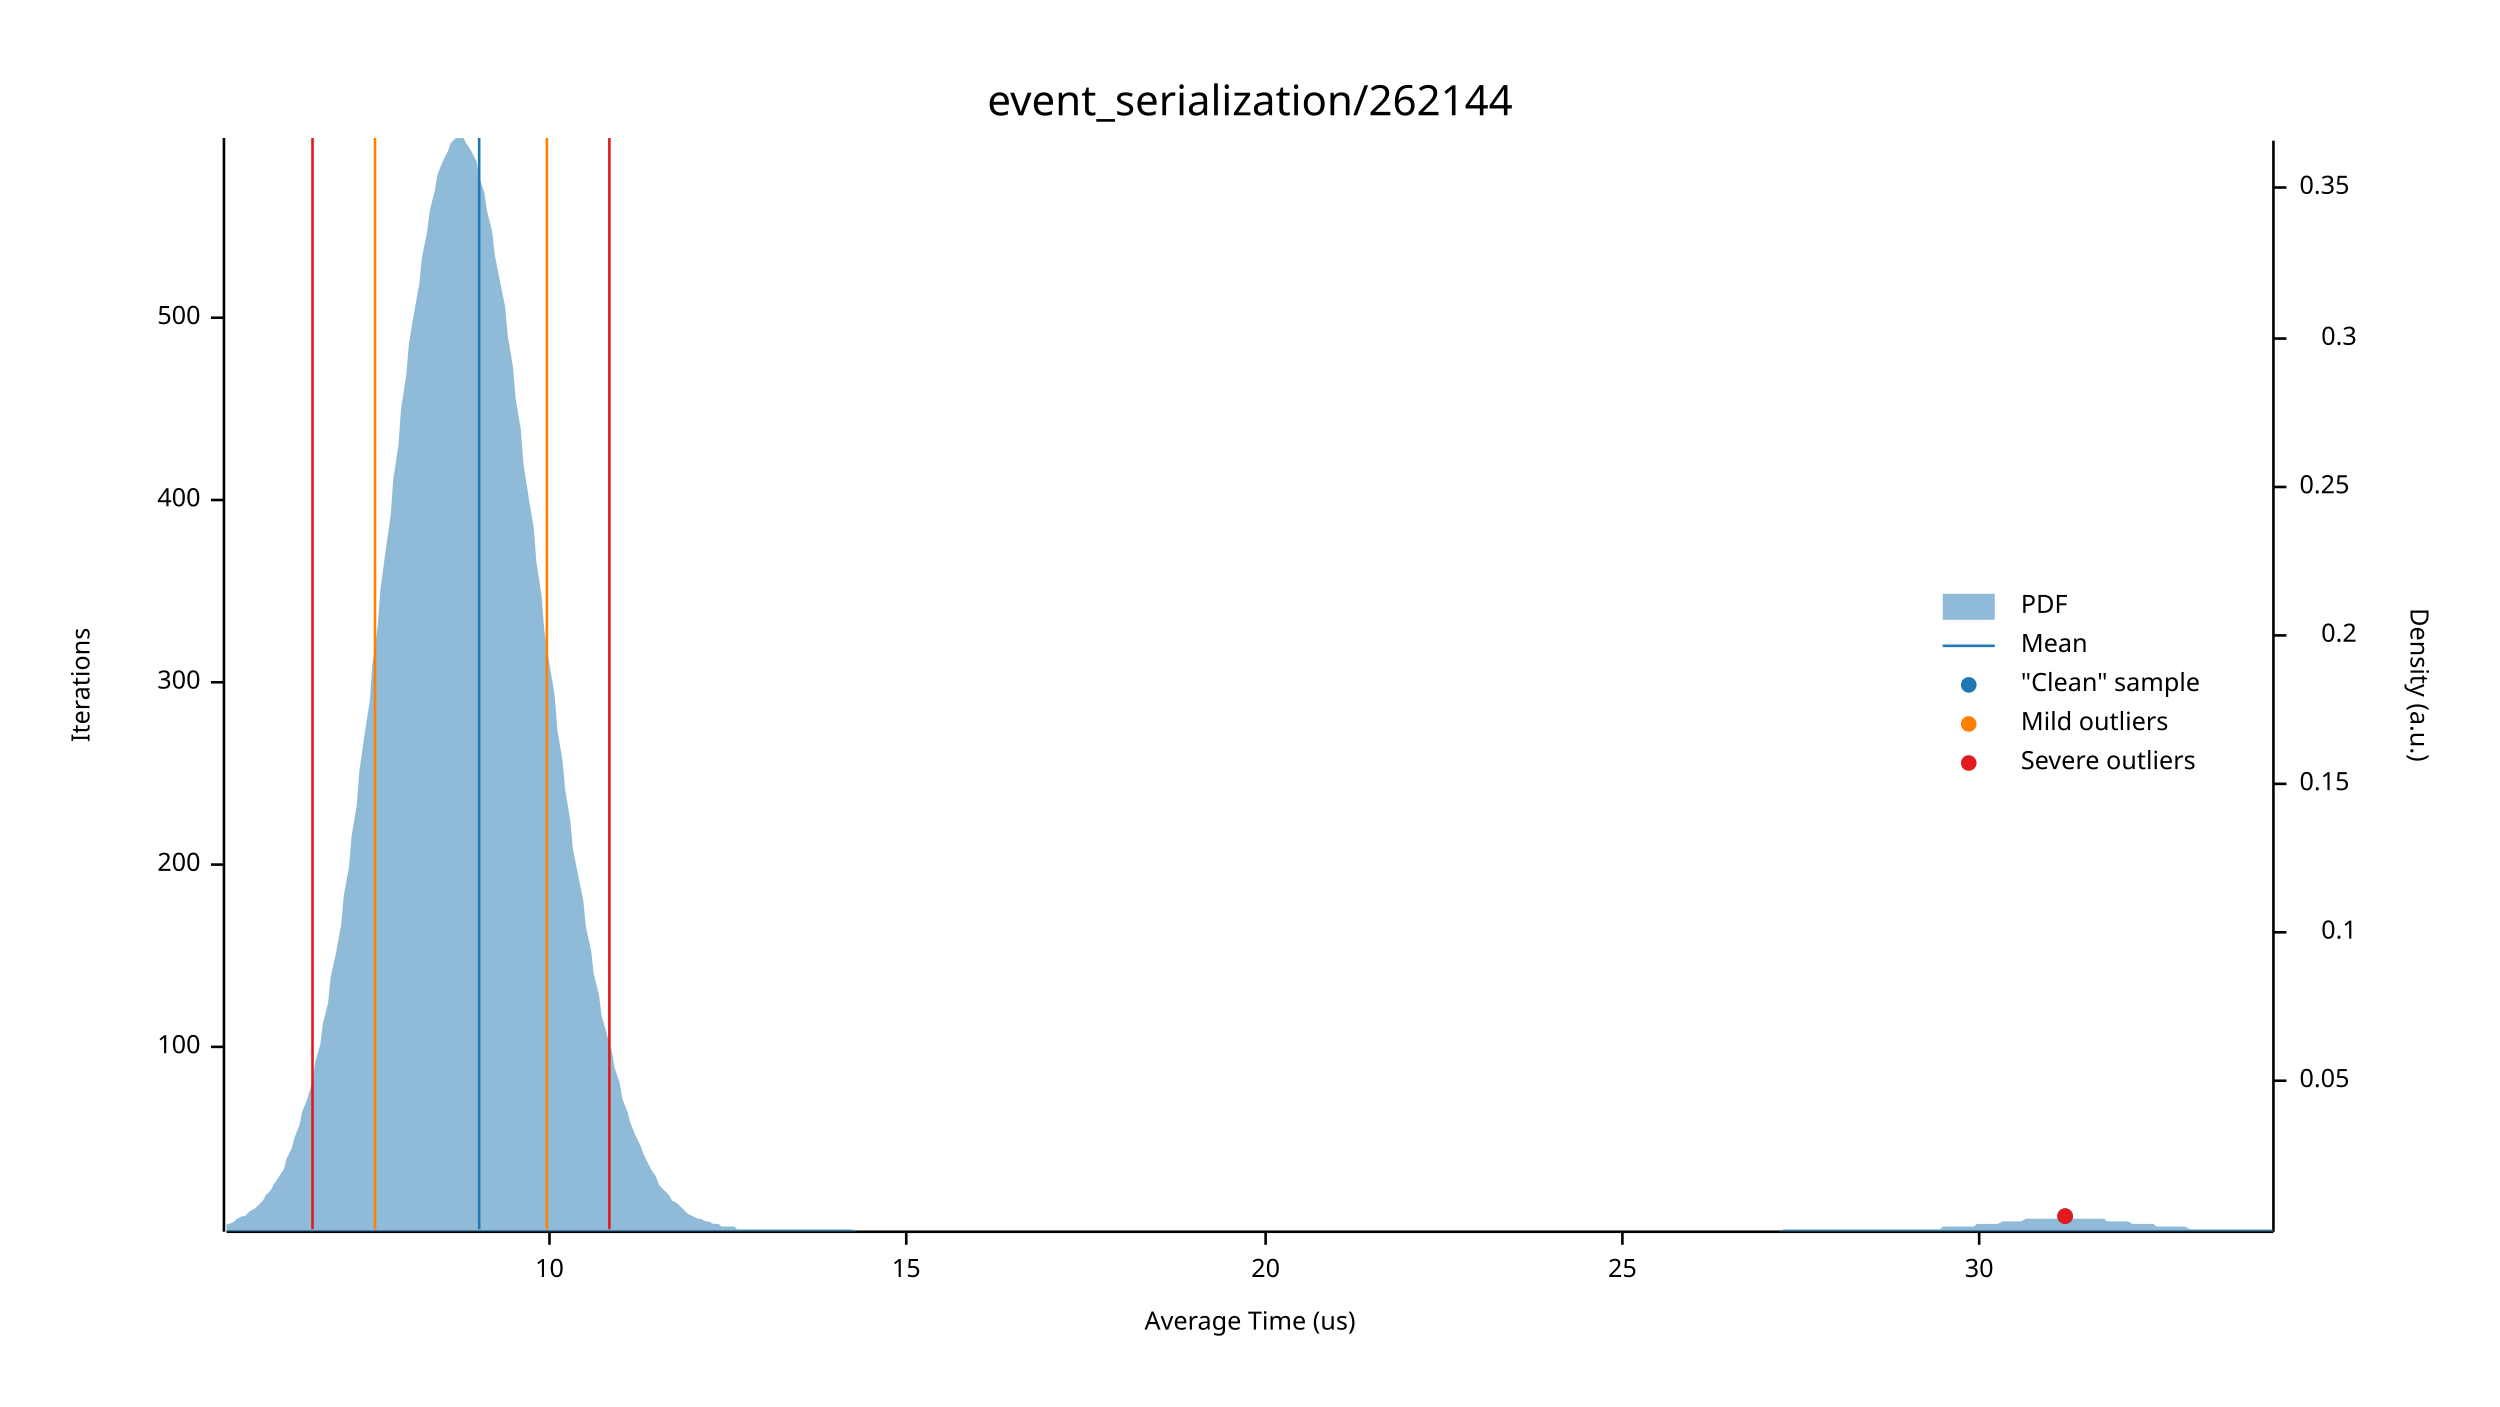
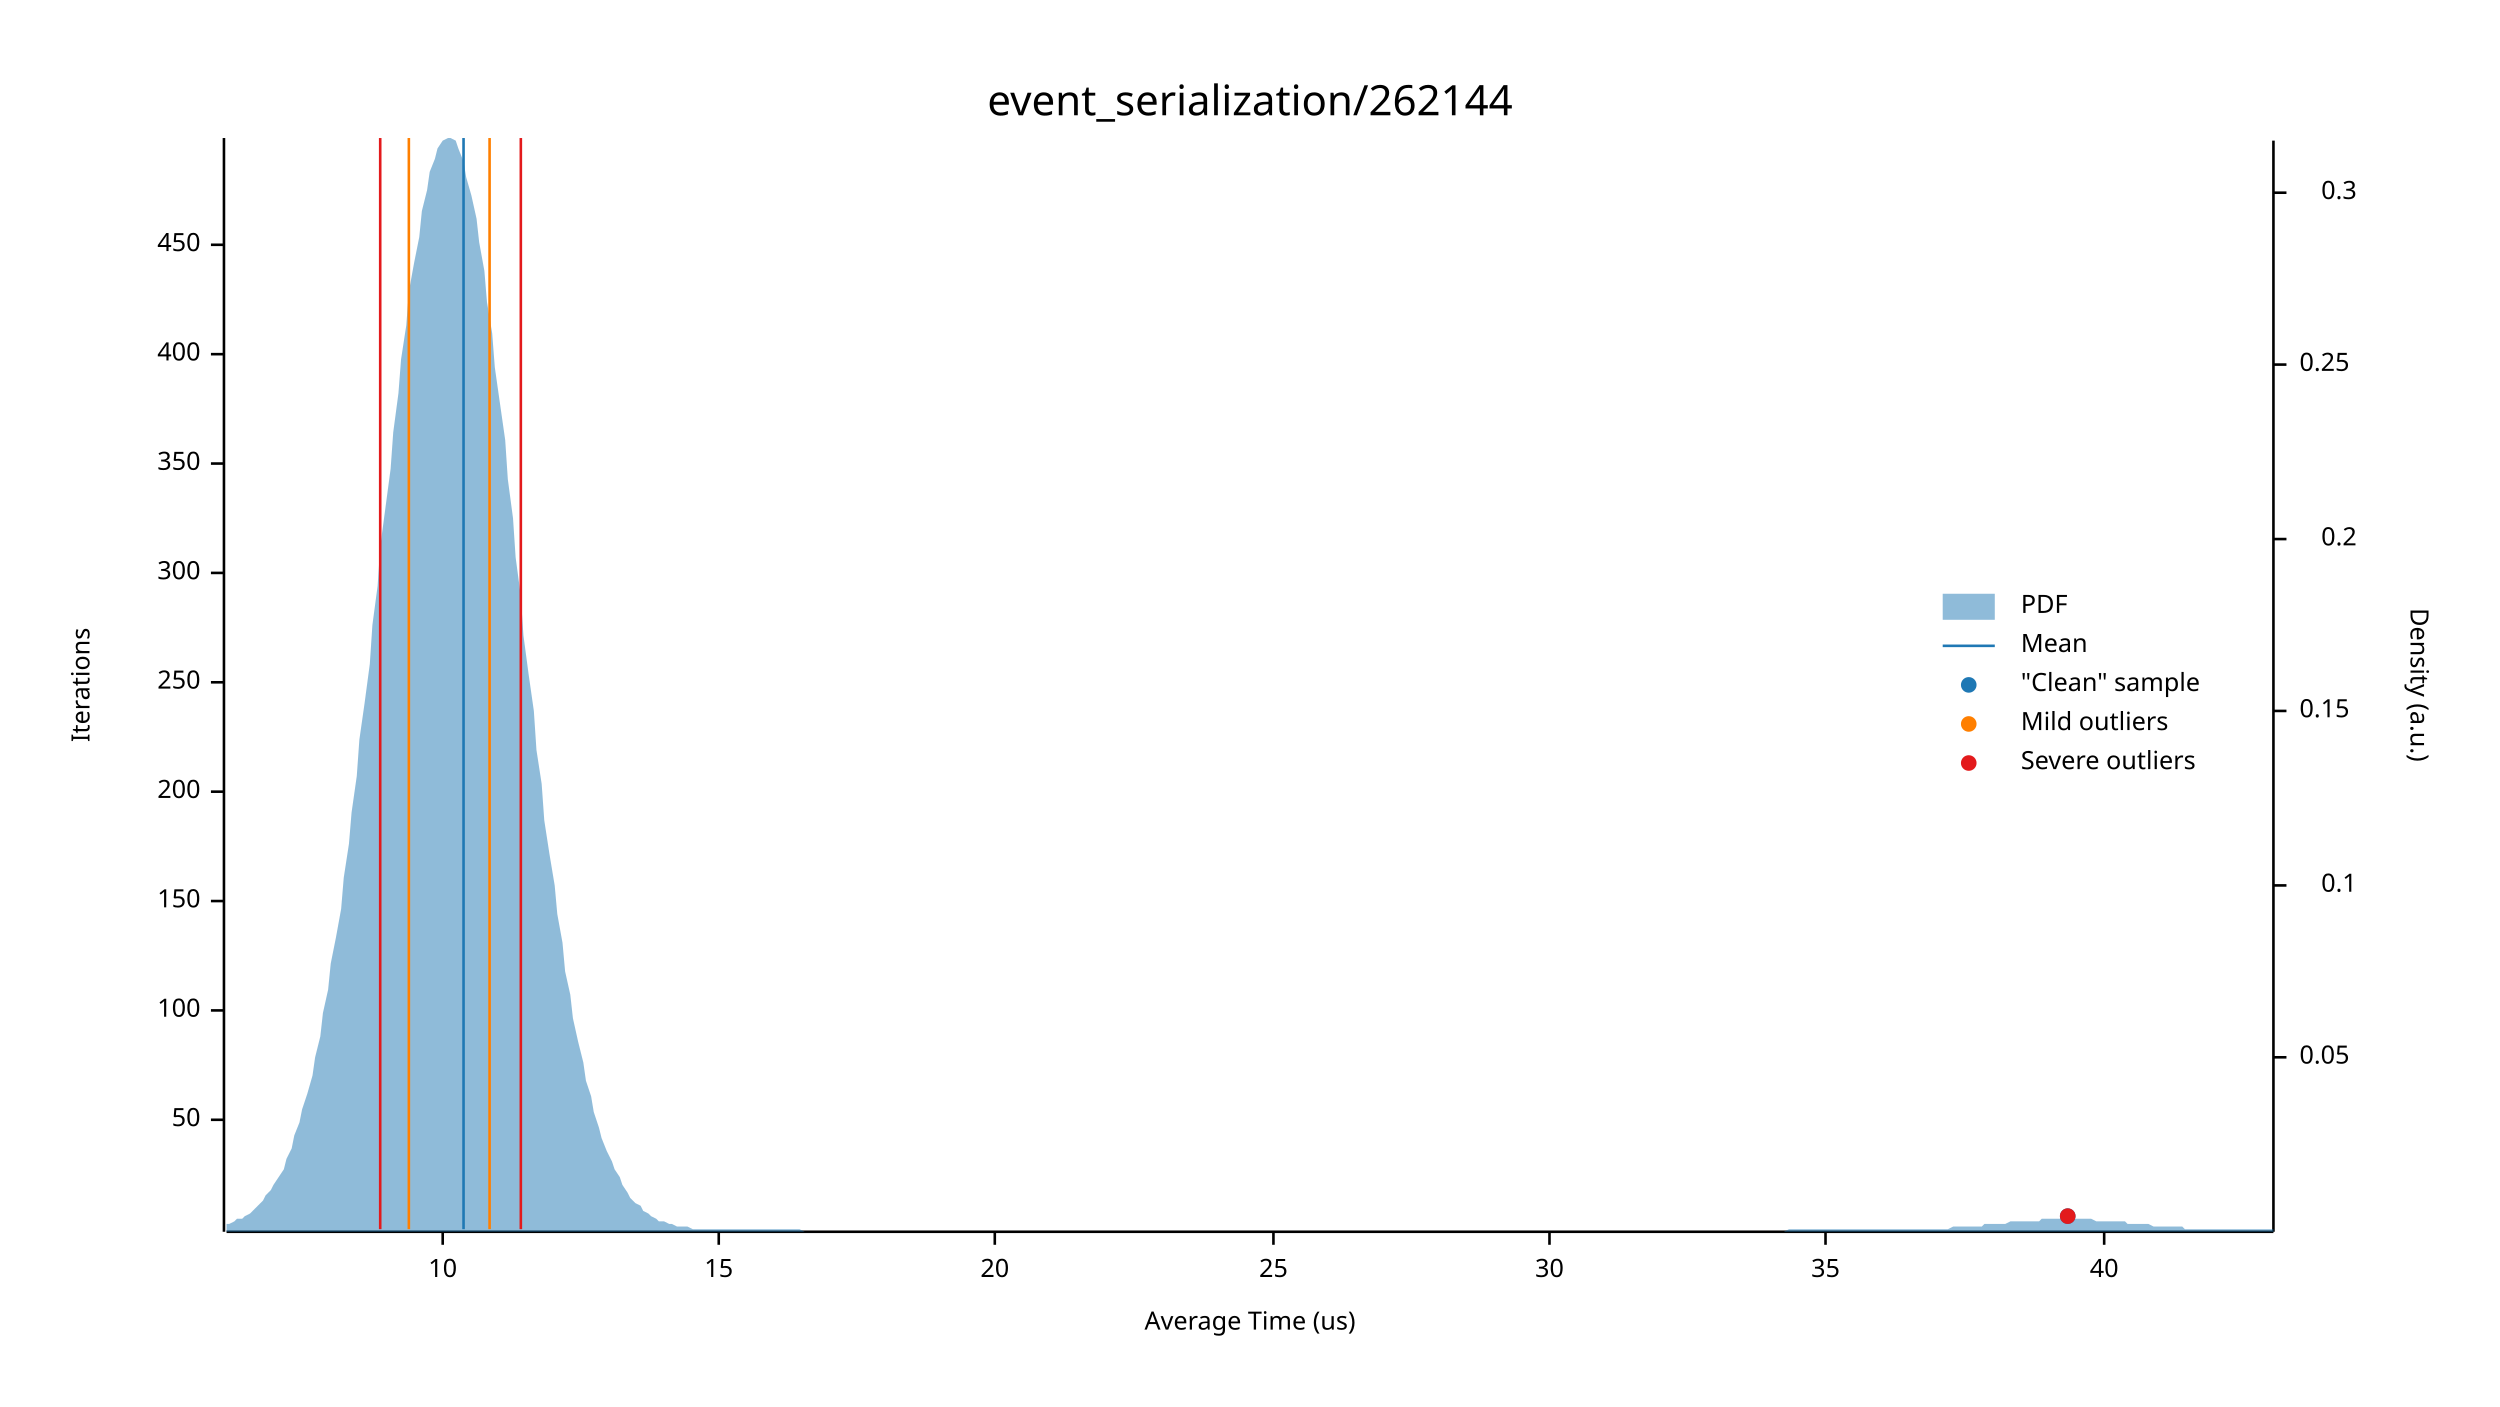
<svg xmlns="http://www.w3.org/2000/svg" width="960" height="540" viewBox="0 0 960 540">
  <text x="480" y="32" dy="0.76em" text-anchor="middle" font-family="sans-serif" font-size="16.129" opacity="1" fill="#000000">
event_serialization/262144
</text>
  <text x="27" y="263" dy="0.76em" text-anchor="middle" font-family="sans-serif" font-size="9.677" opacity="1" fill="#000000" transform="rotate(270, 27, 263)">
Iterations
</text>
  <text x="480" y="513" dy="-0.5ex" text-anchor="middle" font-family="sans-serif" font-size="9.677" opacity="1" fill="#000000">
Average Time (us)
</text>
  <polyline fill="none" opacity="1" stroke="#000000" stroke-width="1" points="86,53 86,473 " />
-   <text x="77" y="402" dy="0.5ex" text-anchor="end" font-family="sans-serif" font-size="9.677" opacity="1" fill="#000000">
+   <text x="77" y="430" dy="0.5ex" text-anchor="end" font-family="sans-serif" font-size="9.677" opacity="1" fill="#000000">
+ 50
+ </text>
+   <polyline fill="none" opacity="1" stroke="#000000" stroke-width="1" points="81,430 86,430 " />
+   <text x="77" y="388" dy="0.5ex" text-anchor="end" font-family="sans-serif" font-size="9.677" opacity="1" fill="#000000">
100
</text>
-   <polyline fill="none" opacity="1" stroke="#000000" stroke-width="1" points="81,402 86,402 " />
-   <text x="77" y="332" dy="0.5ex" text-anchor="end" font-family="sans-serif" font-size="9.677" opacity="1" fill="#000000">
+   <polyline fill="none" opacity="1" stroke="#000000" stroke-width="1" points="81,388 86,388 " />
+   <text x="77" y="346" dy="0.5ex" text-anchor="end" font-family="sans-serif" font-size="9.677" opacity="1" fill="#000000">
+ 150
+ </text>
+   <polyline fill="none" opacity="1" stroke="#000000" stroke-width="1" points="81,346 86,346 " />
+   <text x="77" y="304" dy="0.5ex" text-anchor="end" font-family="sans-serif" font-size="9.677" opacity="1" fill="#000000">
200
</text>
-   <polyline fill="none" opacity="1" stroke="#000000" stroke-width="1" points="81,332 86,332 " />
+   <polyline fill="none" opacity="1" stroke="#000000" stroke-width="1" points="81,304 86,304 " />
  <text x="77" y="262" dy="0.5ex" text-anchor="end" font-family="sans-serif" font-size="9.677" opacity="1" fill="#000000">
+ 250
+ </text>
+   <polyline fill="none" opacity="1" stroke="#000000" stroke-width="1" points="81,262 86,262 " />
+   <text x="77" y="220" dy="0.5ex" text-anchor="end" font-family="sans-serif" font-size="9.677" opacity="1" fill="#000000">
300
</text>
-   <polyline fill="none" opacity="1" stroke="#000000" stroke-width="1" points="81,262 86,262 " />
-   <text x="77" y="192" dy="0.5ex" text-anchor="end" font-family="sans-serif" font-size="9.677" opacity="1" fill="#000000">
+   <polyline fill="none" opacity="1" stroke="#000000" stroke-width="1" points="81,220 86,220 " />
+   <text x="77" y="178" dy="0.5ex" text-anchor="end" font-family="sans-serif" font-size="9.677" opacity="1" fill="#000000">
+ 350
+ </text>
+   <polyline fill="none" opacity="1" stroke="#000000" stroke-width="1" points="81,178 86,178 " />
+   <text x="77" y="136" dy="0.5ex" text-anchor="end" font-family="sans-serif" font-size="9.677" opacity="1" fill="#000000">
400
</text>
-   <polyline fill="none" opacity="1" stroke="#000000" stroke-width="1" points="81,192 86,192 " />
-   <text x="77" y="122" dy="0.5ex" text-anchor="end" font-family="sans-serif" font-size="9.677" opacity="1" fill="#000000">
- 500
+   <polyline fill="none" opacity="1" stroke="#000000" stroke-width="1" points="81,136 86,136 " />
+   <text x="77" y="94" dy="0.5ex" text-anchor="end" font-family="sans-serif" font-size="9.677" opacity="1" fill="#000000">
+ 450
</text>
-   <polyline fill="none" opacity="1" stroke="#000000" stroke-width="1" points="81,122 86,122 " />
+   <polyline fill="none" opacity="1" stroke="#000000" stroke-width="1" points="81,94 86,94 " />
  <polyline fill="none" opacity="1" stroke="#000000" stroke-width="1" points="87,473 873,473 " />
-   <text x="211" y="483" dy="0.76em" text-anchor="middle" font-family="sans-serif" font-size="9.677" opacity="1" fill="#000000">
+   <text x="170" y="483" dy="0.76em" text-anchor="middle" font-family="sans-serif" font-size="9.677" opacity="1" fill="#000000">
10
</text>
-   <polyline fill="none" opacity="1" stroke="#000000" stroke-width="1" points="211,473 211,478 " />
-   <text x="348" y="483" dy="0.76em" text-anchor="middle" font-family="sans-serif" font-size="9.677" opacity="1" fill="#000000">
+   <polyline fill="none" opacity="1" stroke="#000000" stroke-width="1" points="170,473 170,478 " />
+   <text x="276" y="483" dy="0.76em" text-anchor="middle" font-family="sans-serif" font-size="9.677" opacity="1" fill="#000000">
15
</text>
-   <polyline fill="none" opacity="1" stroke="#000000" stroke-width="1" points="348,473 348,478 " />
-   <text x="486" y="483" dy="0.76em" text-anchor="middle" font-family="sans-serif" font-size="9.677" opacity="1" fill="#000000">
+   <polyline fill="none" opacity="1" stroke="#000000" stroke-width="1" points="276,473 276,478 " />
+   <text x="382" y="483" dy="0.76em" text-anchor="middle" font-family="sans-serif" font-size="9.677" opacity="1" fill="#000000">
20
</text>
-   <polyline fill="none" opacity="1" stroke="#000000" stroke-width="1" points="486,473 486,478 " />
-   <text x="623" y="483" dy="0.76em" text-anchor="middle" font-family="sans-serif" font-size="9.677" opacity="1" fill="#000000">
+   <polyline fill="none" opacity="1" stroke="#000000" stroke-width="1" points="382,473 382,478 " />
+   <text x="489" y="483" dy="0.76em" text-anchor="middle" font-family="sans-serif" font-size="9.677" opacity="1" fill="#000000">
25
</text>
-   <polyline fill="none" opacity="1" stroke="#000000" stroke-width="1" points="623,473 623,478 " />
-   <text x="760" y="483" dy="0.76em" text-anchor="middle" font-family="sans-serif" font-size="9.677" opacity="1" fill="#000000">
+   <polyline fill="none" opacity="1" stroke="#000000" stroke-width="1" points="489,473 489,478 " />
+   <text x="595" y="483" dy="0.76em" text-anchor="middle" font-family="sans-serif" font-size="9.677" opacity="1" fill="#000000">
30
</text>
-   <polyline fill="none" opacity="1" stroke="#000000" stroke-width="1" points="760,473 760,478 " />
+   <polyline fill="none" opacity="1" stroke="#000000" stroke-width="1" points="595,473 595,478 " />
+   <text x="701" y="483" dy="0.76em" text-anchor="middle" font-family="sans-serif" font-size="9.677" opacity="1" fill="#000000">
+ 35
+ </text>
+   <polyline fill="none" opacity="1" stroke="#000000" stroke-width="1" points="701,473 701,478 " />
+   <text x="808" y="483" dy="0.76em" text-anchor="middle" font-family="sans-serif" font-size="9.677" opacity="1" fill="#000000">
+ 40
+ </text>
+   <polyline fill="none" opacity="1" stroke="#000000" stroke-width="1" points="808,473 808,478 " />
  <text x="933" y="263" dy="0.76em" text-anchor="middle" font-family="sans-serif" font-size="9.677" opacity="1" fill="#000000" transform="rotate(90, 933, 263)">
Density (a.u.)
</text>
  <polyline fill="none" opacity="1" stroke="#000000" stroke-width="1" points="873,54 873,473 " />
-   <text x="883" y="415" dy="0.5ex" text-anchor="start" font-family="sans-serif" font-size="9.677" opacity="1" fill="#000000">
+   <text x="883" y="406" dy="0.5ex" text-anchor="start" font-family="sans-serif" font-size="9.677" opacity="1" fill="#000000">
0.05
</text>
-   <polyline fill="none" opacity="1" stroke="#000000" stroke-width="1" points="873,415 878,415 " />
-   <text x="905" y="358" dy="0.5ex" text-anchor="end" font-family="sans-serif" font-size="9.677" opacity="1" fill="#000000">
+   <polyline fill="none" opacity="1" stroke="#000000" stroke-width="1" points="873,406 878,406 " />
+   <text x="905" y="340" dy="0.5ex" text-anchor="end" font-family="sans-serif" font-size="9.677" opacity="1" fill="#000000">
0.1
</text>
-   <polyline fill="none" opacity="1" stroke="#000000" stroke-width="1" points="873,358 878,358 " />
-   <text x="883" y="301" dy="0.5ex" text-anchor="start" font-family="sans-serif" font-size="9.677" opacity="1" fill="#000000">
+   <polyline fill="none" opacity="1" stroke="#000000" stroke-width="1" points="873,340 878,340 " />
+   <text x="883" y="273" dy="0.5ex" text-anchor="start" font-family="sans-serif" font-size="9.677" opacity="1" fill="#000000">
0.15
</text>
-   <polyline fill="none" opacity="1" stroke="#000000" stroke-width="1" points="873,301 878,301 " />
-   <text x="905" y="244" dy="0.5ex" text-anchor="end" font-family="sans-serif" font-size="9.677" opacity="1" fill="#000000">
+   <polyline fill="none" opacity="1" stroke="#000000" stroke-width="1" points="873,273 878,273 " />
+   <text x="905" y="207" dy="0.5ex" text-anchor="end" font-family="sans-serif" font-size="9.677" opacity="1" fill="#000000">
0.2
</text>
-   <polyline fill="none" opacity="1" stroke="#000000" stroke-width="1" points="873,244 878,244 " />
-   <text x="883" y="187" dy="0.5ex" text-anchor="start" font-family="sans-serif" font-size="9.677" opacity="1" fill="#000000">
+   <polyline fill="none" opacity="1" stroke="#000000" stroke-width="1" points="873,207 878,207 " />
+   <text x="883" y="140" dy="0.5ex" text-anchor="start" font-family="sans-serif" font-size="9.677" opacity="1" fill="#000000">
0.25
</text>
-   <polyline fill="none" opacity="1" stroke="#000000" stroke-width="1" points="873,187 878,187 " />
-   <text x="905" y="130" dy="0.5ex" text-anchor="end" font-family="sans-serif" font-size="9.677" opacity="1" fill="#000000">
+   <polyline fill="none" opacity="1" stroke="#000000" stroke-width="1" points="873,140 878,140 " />
+   <text x="905" y="74" dy="0.5ex" text-anchor="end" font-family="sans-serif" font-size="9.677" opacity="1" fill="#000000">
0.3
</text>
-   <polyline fill="none" opacity="1" stroke="#000000" stroke-width="1" points="873,130 878,130 " />
-   <text x="883" y="72" dy="0.5ex" text-anchor="start" font-family="sans-serif" font-size="9.677" opacity="1" fill="#000000">
- 0.35
- </text>
-   <polyline fill="none" opacity="1" stroke="#000000" stroke-width="1" points="873,72 878,72 " />
-   <polygon opacity="0.5" fill="#1F78B4" points="87,470 88,470 90,469 91,468 93,467 94,467 96,465 98,464 99,463 101,461 102,459 104,457 105,455 107,452 109,449 110,445 112,441 113,437 115,432 116,427 118,422 120,415 121,408 123,401 124,393 126,385 127,375 129,366 131,355 132,344 134,333 135,321 137,309 138,296 140,282 142,269 143,255 145,241 146,227 148,212 150,198 151,184 153,171 154,157 156,144 157,132 159,120 161,109 162,99 164,89 165,81 167,73 168,67 170,62 172,58 173,55 175,53 176,53 178,53 179,55 181,58 183,62 184,68 186,74 187,81 189,89 190,98 192,108 194,118 195,129 197,141 198,153 200,165 201,178 203,191 205,203 206,216 208,229 209,242 211,255 213,267 214,280 216,292 217,303 219,315 220,326 222,336 224,346 225,356 227,365 228,374 230,382 231,390 233,397 235,404 236,410 238,416 239,422 241,427 242,431 244,436 246,440 247,443 249,447 250,449 252,452 253,455 255,457 257,459 258,461 260,462 261,463 263,465 264,466 266,467 268,468 269,468 271,469 272,469 274,470 276,470 277,471 279,471 280,471 282,471 283,472 285,472 287,472 288,472 290,472 291,472 293,472 294,472 296,472 298,472 299,472 301,472 302,472 304,472 305,472 307,472 309,472 310,472 312,472 313,472 315,472 316,472 318,472 320,472 321,472 323,472 324,472 326,472 327,472 329,473 331,473 332,473 334,473 335,473 337,473 339,473 340,473 342,473 343,473 345,473 346,473 348,473 350,473 351,473 353,473 354,473 356,473 357,473 359,473 361,473 362,473 364,473 365,473 367,473 368,473 370,473 372,473 373,473 375,473 376,473 378,473 379,473 381,473 383,473 384,473 386,473 387,473 389,473 391,473 392,473 394,473 395,473 397,473 398,473 400,473 402,473 403,473 405,473 406,473 408,473 409,473 411,473 413,473 414,473 416,473 417,473 419,473 420,473 422,473 424,473 425,473 427,473 428,473 430,473 431,473 433,473 435,473 436,473 438,473 439,473 441,473 442,473 444,473 446,473 447,473 449,473 450,473 452,473 454,473 455,473 457,473 458,473 460,473 461,473 463,473 465,473 466,473 468,473 469,473 471,473 472,473 474,473 476,473 477,473 479,473 480,473 482,473 483,473 485,473 487,473 488,473 490,473 491,473 493,473 494,473 496,473 498,473 499,473 501,473 502,473 504,473 505,473 507,473 509,473 510,473 512,473 513,473 515,473 517,473 518,473 520,473 521,473 523,473 524,473 526,473 528,473 529,473 531,473 532,473 534,473 535,473 537,473 539,473 540,473 542,473 543,473 545,473 546,473 548,473 550,473 551,473 553,473 554,473 556,473 557,473 559,473 561,473 562,473 564,473 565,473 567,473 568,473 570,473 572,473 573,473 575,473 576,473 578,473 580,473 581,473 583,473 584,473 586,473 587,473 589,473 591,473 592,473 594,473 595,473 597,473 598,473 600,473 602,473 603,473 605,473 606,473 608,473 609,473 611,473 613,473 614,473 616,473 617,473 619,473 620,473 622,473 624,473 625,473 627,473 628,473 630,473 632,473 633,473 635,473 636,473 638,473 639,473 641,473 643,473 644,473 646,473 647,473 649,473 650,473 652,473 654,473 655,473 657,473 658,473 660,473 661,473 663,473 665,473 666,473 668,473 669,473 671,473 672,473 674,473 676,473 677,473 679,473 680,473 682,473 683,473 685,472 687,472 688,472 690,472 691,472 693,472 695,472 696,472 698,472 699,472 701,472 702,472 704,472 706,472 707,472 709,472 710,472 712,472 713,472 715,472 717,472 718,472 720,472 721,472 723,472 724,472 726,472 728,472 729,472 731,472 732,472 734,472 735,472 737,472 739,472 740,472 742,472 743,472 745,472 746,471 748,471 750,471 751,471 753,471 754,471 756,471 758,471 759,470 761,470 762,470 764,470 765,470 767,470 769,469 770,469 772,469 773,469 775,469 776,469 778,468 780,468 781,468 783,468 784,468 786,468 787,468 789,468 791,468 792,468 794,468 795,468 797,468 798,468 800,468 802,468 803,468 805,468 806,468 808,468 809,469 811,469 813,469 814,469 816,469 817,469 819,470 821,470 822,470 824,470 825,470 827,470 828,471 830,471 832,471 833,471 835,471 836,471 838,471 839,471 841,472 843,472 844,472 846,472 847,472 849,472 850,472 852,472 854,472 855,472 857,472 858,472 860,472 861,472 863,472 865,472 866,472 868,472 869,472 871,472 873,472 873,473 87,473 " />
-   <polyline fill="none" opacity="1" stroke="#1F78B4" stroke-width="1" points="184,472 184,53 " />
-   <polyline fill="none" opacity="1" stroke="#FF7F00" stroke-width="1" points="144,472 144,53 " />
-   <polyline fill="none" opacity="1" stroke="#FF7F00" stroke-width="1" points="210,472 210,53 " />
-   <polyline fill="none" opacity="1" stroke="#E31A1C" stroke-width="1" points="120,472 120,53 " />
-   <polyline fill="none" opacity="1" stroke="#E31A1C" stroke-width="1" points="234,472 234,53 " />
-   <circle cx="793" cy="467" r="3" opacity="1" fill="#1F78B4" stroke="none" stroke-width="1" />
-   <circle cx="793" cy="467" r="3" opacity="1" fill="#E31A1C" stroke="none" stroke-width="1" />
+   <polyline fill="none" opacity="1" stroke="#000000" stroke-width="1" points="873,74 878,74 " />
+   <polygon opacity="0.5" fill="#1F78B4" points="87,470 88,470 90,469 91,468 93,468 94,467 96,466 98,464 99,463 101,461 102,459 104,457 105,455 107,452 109,449 110,445 112,441 113,436 115,431 116,426 118,420 120,413 121,406 123,398 124,389 126,380 127,370 129,360 131,349 132,337 134,324 135,312 137,298 138,284 140,270 142,255 143,240 145,225 146,210 148,195 150,180 151,166 153,151 154,138 156,125 157,112 159,101 161,91 162,81 164,73 165,66 167,61 168,57 170,54 172,53 173,53 175,54 176,57 178,62 179,68 181,75 183,84 184,93 186,104 187,116 189,128 190,141 192,155 194,169 195,184 197,199 198,214 200,229 201,244 203,259 205,273 206,288 208,301 209,315 211,328 213,340 214,351 216,362 217,373 219,382 220,391 222,400 224,408 225,415 227,421 228,427 230,433 231,437 233,442 235,446 236,449 238,452 239,455 241,458 242,460 244,462 246,463 247,465 249,466 250,467 252,468 253,469 255,469 257,470 258,470 260,471 261,471 263,471 264,471 266,472 268,472 269,472 271,472 272,472 274,472 276,472 277,472 279,472 280,472 282,472 283,472 285,472 287,472 288,472 290,472 291,472 293,472 294,472 296,472 298,472 299,472 301,472 302,472 304,472 305,472 307,472 309,473 310,473 312,473 313,473 315,473 316,473 318,473 320,473 321,473 323,473 324,473 326,473 327,473 329,473 331,473 332,473 334,473 335,473 337,473 339,473 340,473 342,473 343,473 345,473 346,473 348,473 350,473 351,473 353,473 354,473 356,473 357,473 359,473 361,473 362,473 364,473 365,473 367,473 368,473 370,473 372,473 373,473 375,473 376,473 378,473 379,473 381,473 383,473 384,473 386,473 387,473 389,473 391,473 392,473 394,473 395,473 397,473 398,473 400,473 402,473 403,473 405,473 406,473 408,473 409,473 411,473 413,473 414,473 416,473 417,473 419,473 420,473 422,473 424,473 425,473 427,473 428,473 430,473 431,473 433,473 435,473 436,473 438,473 439,473 441,473 442,473 444,473 446,473 447,473 449,473 450,473 452,473 454,473 455,473 457,473 458,473 460,473 461,473 463,473 465,473 466,473 468,473 469,473 471,473 472,473 474,473 476,473 477,473 479,473 480,473 482,473 483,473 485,473 487,473 488,473 490,473 491,473 493,473 494,473 496,473 498,473 499,473 501,473 502,473 504,473 505,473 507,473 509,473 510,473 512,473 513,473 515,473 517,473 518,473 520,473 521,473 523,473 524,473 526,473 528,473 529,473 531,473 532,473 534,473 535,473 537,473 539,473 540,473 542,473 543,473 545,473 546,473 548,473 550,473 551,473 553,473 554,473 556,473 557,473 559,473 561,473 562,473 564,473 565,473 567,473 568,473 570,473 572,473 573,473 575,473 576,473 578,473 580,473 581,473 583,473 584,473 586,473 587,473 589,473 591,473 592,473 594,473 595,473 597,473 598,473 600,473 602,473 603,473 605,473 606,473 608,473 609,473 611,473 613,473 614,473 616,473 617,473 619,473 620,473 622,473 624,473 625,473 627,473 628,473 630,473 632,473 633,473 635,473 636,473 638,473 639,473 641,473 643,473 644,473 646,473 647,473 649,473 650,473 652,473 654,473 655,473 657,473 658,473 660,473 661,473 663,473 665,473 666,473 668,473 669,473 671,473 672,473 674,473 676,473 677,473 679,473 680,473 682,473 683,473 685,473 687,472 688,472 690,472 691,472 693,472 695,472 696,472 698,472 699,472 701,472 702,472 704,472 706,472 707,472 709,472 710,472 712,472 713,472 715,472 717,472 718,472 720,472 721,472 723,472 724,472 726,472 728,472 729,472 731,472 732,472 734,472 735,472 737,472 739,472 740,472 742,472 743,472 745,472 746,472 748,472 750,471 751,471 753,471 754,471 756,471 758,471 759,471 761,471 762,470 764,470 765,470 767,470 769,470 770,470 772,469 773,469 775,469 776,469 778,469 780,469 781,469 783,469 784,468 786,468 787,468 789,468 791,468 792,468 794,468 795,468 797,468 798,468 800,468 802,468 803,468 805,469 806,469 808,469 809,469 811,469 813,469 814,469 816,469 817,470 819,470 821,470 822,470 824,470 825,470 827,471 828,471 830,471 832,471 833,471 835,471 836,471 838,471 839,472 841,472 843,472 844,472 846,472 847,472 849,472 850,472 852,472 854,472 855,472 857,472 858,472 860,472 861,472 863,472 865,472 866,472 868,472 869,472 871,472 873,472 873,473 87,473 " />
+   <polyline fill="none" opacity="1" stroke="#1F78B4" stroke-width="1" points="178,472 178,53 " />
+   <polyline fill="none" opacity="1" stroke="#FF7F00" stroke-width="1" points="157,472 157,53 " />
+   <polyline fill="none" opacity="1" stroke="#FF7F00" stroke-width="1" points="188,472 188,53 " />
+   <polyline fill="none" opacity="1" stroke="#E31A1C" stroke-width="1" points="146,472 146,53 " />
+   <polyline fill="none" opacity="1" stroke="#E31A1C" stroke-width="1" points="200,472 200,53 " />
+   <circle cx="794" cy="467" r="3" opacity="1" fill="#1F78B4" stroke="none" stroke-width="1" />
+   <circle cx="794" cy="467" r="3" opacity="1" fill="#E31A1C" stroke="none" stroke-width="1" />
  <text x="776" y="228" dy="0.76em" text-anchor="start" font-family="sans-serif" font-size="9.677" opacity="1" fill="#000000">
PDF
</text>
  <text x="776" y="243" dy="0.76em" text-anchor="start" font-family="sans-serif" font-size="9.677" opacity="1" fill="#000000">
Mean
</text>
  <text x="776" y="258" dy="0.76em" text-anchor="start" font-family="sans-serif" font-size="9.677" opacity="1" fill="#000000">
"Clean" sample
</text>
  <text x="776" y="273" dy="0.76em" text-anchor="start" font-family="sans-serif" font-size="9.677" opacity="1" fill="#000000">
Mild outliers
</text>
  <text x="776" y="288" dy="0.76em" text-anchor="start" font-family="sans-serif" font-size="9.677" opacity="1" fill="#000000">
Severe outliers
</text>
  <rect x="746" y="228" width="20" height="10" opacity="0.5" fill="#1F78B4" stroke="none" />
  <polyline fill="none" opacity="1" stroke="#1F78B4" stroke-width="1" points="746,248 766,248 " />
  <circle cx="756" cy="263" r="3" opacity="1" fill="#1F78B4" stroke="none" stroke-width="1" />
  <circle cx="756" cy="278" r="3" opacity="1" fill="#FF7F00" stroke="none" stroke-width="1" />
  <circle cx="756" cy="293" r="3" opacity="1" fill="#E31A1C" stroke="none" stroke-width="1" />
</svg>
